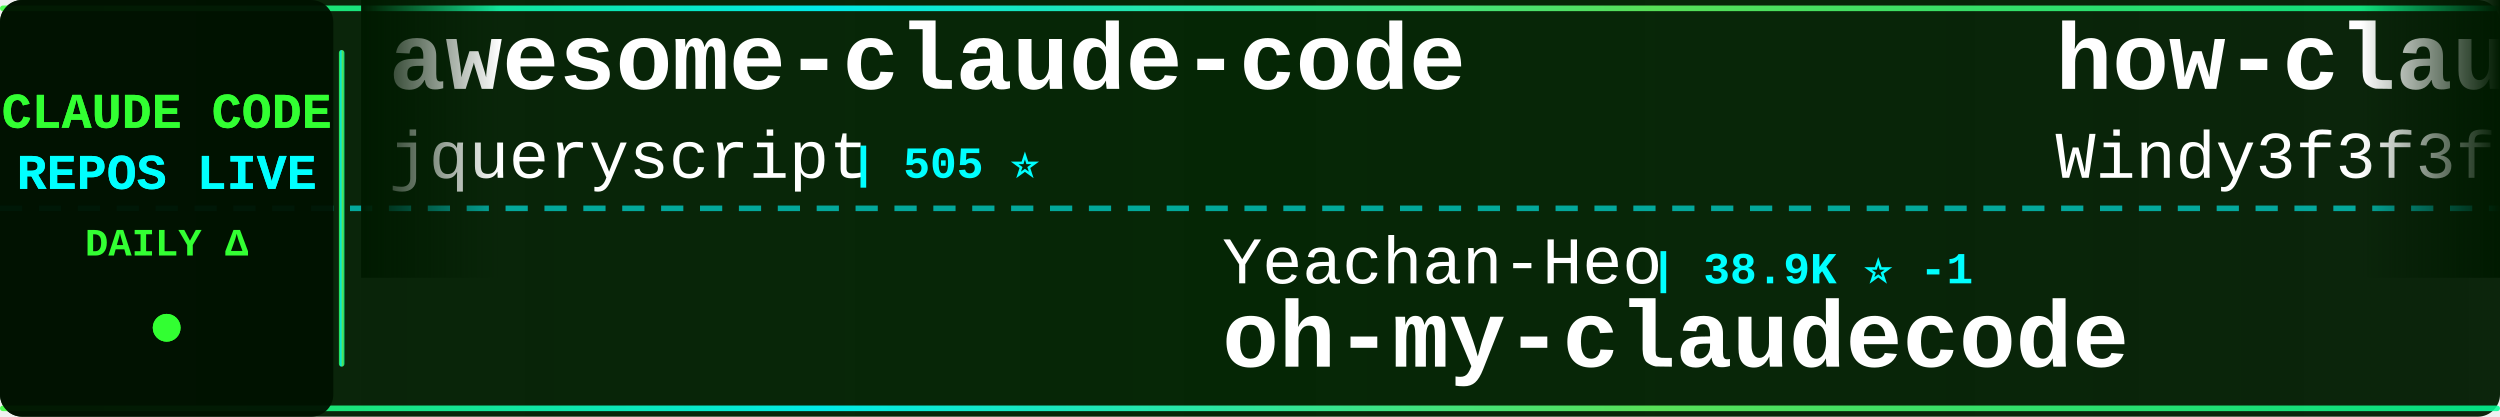
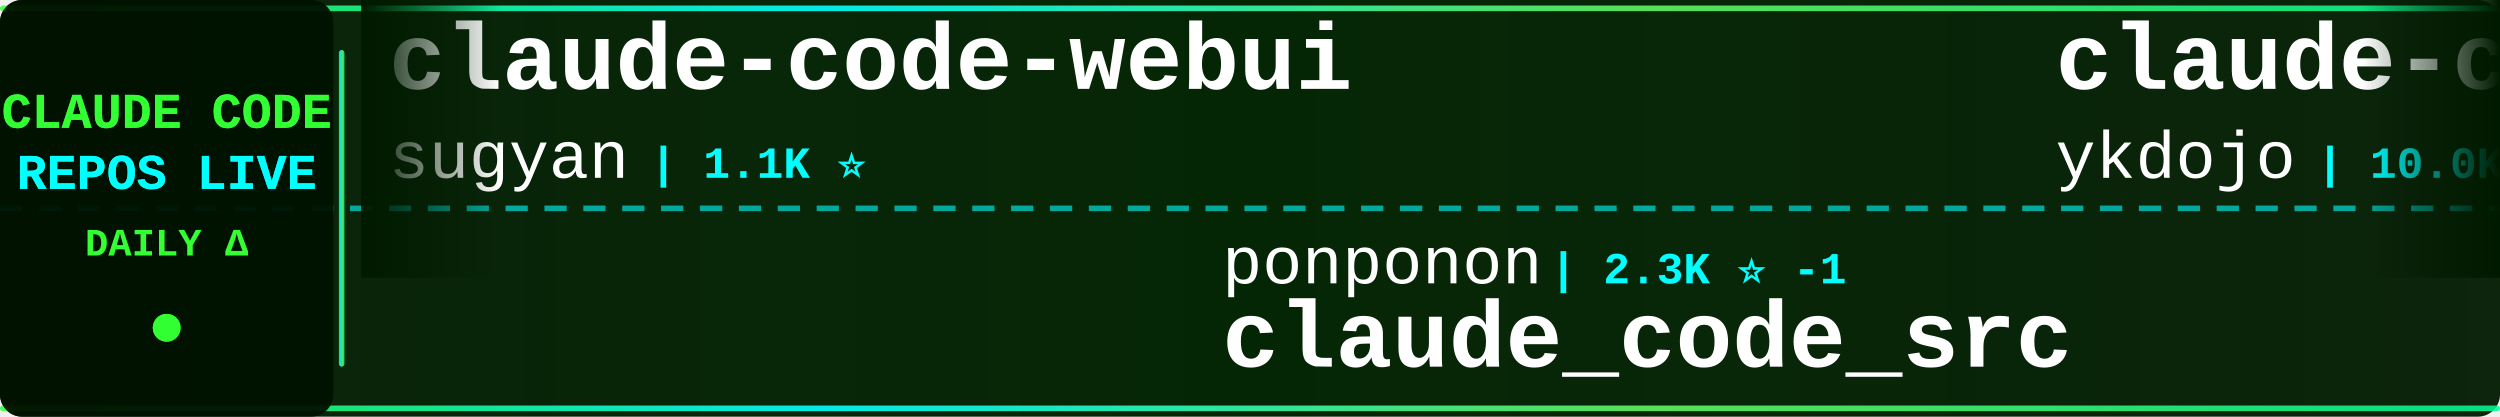
<svg xmlns="http://www.w3.org/2000/svg" width="900" height="150">
  <defs>
    <linearGradient id="tickerBg" x1="0%" y1="0%" x2="100%" y2="0%">
      <stop offset="0%" style="stop-color:#001a00;stop-opacity:0.95" />
      <stop offset="50%" style="stop-color:#002200;stop-opacity:0.98" />
      <stop offset="100%" style="stop-color:#001a00;stop-opacity:0.95" />
    </linearGradient>
    <linearGradient id="borderGrad" x1="0%" y1="0%" x2="100%" y2="0%">
      <stop offset="0%" style="stop-color:#33ff33;stop-opacity:0.85">
        <animate attributeName="stop-opacity" values="0.85;1;0.85" dur="2s" repeatCount="indefinite" />
      </stop>
      <stop offset="33%" style="stop-color:#00ffff;stop-opacity:0.9">
        <animate attributeName="stop-opacity" values="0.9;1;0.9" dur="2.2s" repeatCount="indefinite" />
      </stop>
      <stop offset="66%" style="stop-color:#66ff66;stop-opacity:0.85">
        <animate attributeName="stop-opacity" values="0.85;1;0.85" dur="1.8s" repeatCount="indefinite" />
      </stop>
      <stop offset="100%" style="stop-color:#00ff99;stop-opacity:0.85">
        <animate attributeName="stop-opacity" values="0.85;1;0.85" dur="2s" repeatCount="indefinite" />
      </stop>
    </linearGradient>
    <filter id="textGlow">
      <feGaussianBlur stdDeviation="0.1" result="coloredBlur" />
      <feMerge>
        <feMergeNode in="coloredBlur" />
        <feMergeNode in="SourceGraphic" />
      </feMerge>
    </filter>
    <filter id="metricGlow">
      <feGaussianBlur stdDeviation="0.2" result="coloredBlur" />
      <feMerge>
        <feMergeNode in="coloredBlur" />
        <feMergeNode in="SourceGraphic" />
      </feMerge>
    </filter>
    <linearGradient id="leftFade" x1="0%" y1="0%" x2="100%" y2="0%">
      <stop offset="0%" style="stop-color:#001a00;stop-opacity:1" />
      <stop offset="100%" style="stop-color:#001a00;stop-opacity:0" />
    </linearGradient>
    <linearGradient id="rightFade" x1="0%" y1="0%" x2="100%" y2="0%">
      <stop offset="0%" style="stop-color:#001a00;stop-opacity:0" />
      <stop offset="100%" style="stop-color:#001a00;stop-opacity:1" />
    </linearGradient>
  </defs>
  <rect width="900" height="150" fill="url(#tickerBg)" rx="8" />
  <rect x="0" y="2" width="900" height="2" fill="url(#borderGrad)" rx="1" />
  <rect x="0" y="146" width="900" height="2" fill="url(#borderGrad)" rx="1" />
  <line x1="0" y1="75" x2="900" y2="75" stroke="#00ffff" stroke-width="2" stroke-dasharray="8 6" opacity="0.6" />
  <rect x="0" y="0" width="120" height="150" fill="#001100" opacity="0.95" rx="8" />
  <text x="60" y="46" font-family="'Courier New', monospace" font-size="18" font-weight="bold" fill="#33ff33" text-anchor="middle" filter="url(#textGlow)">
    CLAUDE CODE
  </text>
  <text x="60" y="68" font-family="'Courier New', monospace" font-size="18" font-weight="bold" fill="#00ffff" text-anchor="middle" filter="url(#textGlow)">
    REPOS LIVE
  </text>
  <text x="60" y="92" font-family="'Courier New', monospace" font-size="14" font-weight="bold" fill="#33ff33" text-anchor="middle">
    DAILY Δ
  </text>
  <circle cx="60" cy="118" r="5" fill="#33ff33" filter="url(#metricGlow)">
    <animate attributeName="r" values="4;6;4" dur="1.5s" repeatCount="indefinite" />
    <animate attributeName="opacity" values="0.6;1;0.6" dur="1.5s" repeatCount="indefinite" />
  </circle>
  <rect x="122" y="18" width="2" height="114" fill="url(#borderGrad)" rx="1" />
  <clipPath id="tickerClip">
    <rect x="130" y="0" width="770" height="150" />
  </clipPath>
  <g clip-path="url(#tickerClip)">
    <g id="tickerItems">
      <animateTransform attributeName="transform" attributeType="XML" type="translate" from="0 0" to="-3000 0" dur="54s" repeatCount="indefinite" />
      <g transform="translate(0, 0)">
-         <text x="140" y="32" font-family="'Courier New', monospace" font-size="34" font-weight="bold" fill="#ffffff">awesome-claude-code</text>
-         <text x="140" y="64" font-family="'Courier New', monospace" font-size="24" font-weight="normal" fill="#ffffff" opacity="1.0">jqueryscript</text>
-         <text x="306" y="64" font-family="'Courier New', monospace" font-size="16" font-weight="bold" fill="#00ffff"> | 505 ⭐</text>
+         <text x="140" y="32" font-family="'Courier New', monospace" font-size="34" font-weight="bold" fill="#ffffff">claude-code-webui</text>
+         <text x="140" y="64" font-family="'Courier New', monospace" font-size="24" font-weight="normal" fill="#ffffff" opacity="1.0">sugyan</text>
+         <text x="234" y="64" font-family="'Courier New', monospace" font-size="16" font-weight="bold" fill="#00ffff"> | 1.1K ⭐</text>
      </g>
      <g transform="translate(300, 0)">
-         <text x="140" y="102" font-family="'Courier New', monospace" font-size="24" font-weight="normal" fill="#ffffff" opacity="1.0">Yeachan-Heo</text>
-         <text x="294" y="102" font-family="'Courier New', monospace" font-size="16" font-weight="bold" fill="#00ffff"> | 38.9K ⭐ -1</text>
-         <text x="140" y="132" font-family="'Courier New', monospace" font-size="34" font-weight="bold" fill="#ffffff">oh-my-claudecode</text>
+         <text x="140" y="102" font-family="'Courier New', monospace" font-size="24" font-weight="normal" fill="#ffffff" opacity="1.0">ponponon</text>
+         <text x="258" y="102" font-family="'Courier New', monospace" font-size="16" font-weight="bold" fill="#00ffff"> | 2.3K ⭐ -1</text>
+         <text x="140" y="132" font-family="'Courier New', monospace" font-size="34" font-weight="bold" fill="#ffffff">claude_code_src</text>
      </g>
      <g transform="translate(600, 0)">
-         <text x="140" y="32" font-family="'Courier New', monospace" font-size="34" font-weight="bold" fill="#ffffff">how-claude-code-works</text>
-         <text x="140" y="64" font-family="'Courier New', monospace" font-size="24" font-weight="normal" fill="#ffffff" opacity="1.0">Windy3f3f3f3f</text>
-         <text x="318" y="64" font-family="'Courier New', monospace" font-size="16" font-weight="bold" fill="#00ffff"> | 3.5K ⭐</text>
+         <text x="140" y="32" font-family="'Courier New', monospace" font-size="34" font-weight="bold" fill="#ffffff">claude-code-tips</text>
+         <text x="140" y="64" font-family="'Courier New', monospace" font-size="24" font-weight="normal" fill="#ffffff" opacity="1.0">ykdojo</text>
+         <text x="234" y="64" font-family="'Courier New', monospace" font-size="16" font-weight="bold" fill="#00ffff"> | 10.0K ⭐ +2</text>
      </g>
      <g transform="translate(900, 0)">
-         <text x="140" y="102" font-family="'Courier New', monospace" font-size="24" font-weight="normal" fill="#ffffff" opacity="1.0">anthropics</text>
-         <text x="282" y="102" font-family="'Courier New', monospace" font-size="16" font-weight="bold" fill="#00ffff"> | 8.7K ⭐ +3</text>
-         <text x="140" y="132" font-family="'Courier New', monospace" font-size="34" font-weight="bold" fill="#ffffff">claude-code-action</text>
+         <text x="140" y="102" font-family="'Courier New', monospace" font-size="24" font-weight="normal" fill="#ffffff" opacity="1.0">centminmod</text>
+         <text x="282" y="102" font-family="'Courier New', monospace" font-size="16" font-weight="bold" fill="#00ffff"> | 2.6K ⭐ +2</text>
+         <text x="140" y="132" font-family="'Courier New', monospace" font-size="34" font-weight="bold" fill="#ffffff">my-claude-code-setup</text>
      </g>
      <g transform="translate(1200, 0)">
-         <text x="140" y="32" font-family="'Courier New', monospace" font-size="34" font-weight="bold" fill="#ffffff">claude-code-source-code-...</text>
-         <text x="140" y="64" font-family="'Courier New', monospace" font-size="24" font-weight="normal" fill="#ffffff" opacity="1.0">ghuntley</text>
-         <text x="258" y="64" font-family="'Courier New', monospace" font-size="16" font-weight="bold" fill="#00ffff"> | 990 ⭐</text>
+         <text x="140" y="32" font-family="'Courier New', monospace" font-size="34" font-weight="bold" fill="#ffffff">claude-code-my-workflow</text>
+         <text x="140" y="64" font-family="'Courier New', monospace" font-size="24" font-weight="normal" fill="#ffffff" opacity="1.0">pedrohcgs</text>
+         <text x="270" y="64" font-family="'Courier New', monospace" font-size="16" font-weight="bold" fill="#00ffff"> | 1.5K ⭐ +2</text>
      </g>
      <g transform="translate(1500, 0)">
-         <text x="140" y="102" font-family="'Courier New', monospace" font-size="24" font-weight="normal" fill="#ffffff" opacity="1.0">disler</text>
-         <text x="234" y="102" font-family="'Courier New', monospace" font-size="16" font-weight="bold" fill="#00ffff"> | 1.6K ⭐</text>
-         <text x="140" y="132" font-family="'Courier New', monospace" font-size="34" font-weight="bold" fill="#ffffff">pi-vs-claude-code</text>
+         <text x="140" y="102" font-family="'Courier New', monospace" font-size="24" font-weight="normal" fill="#ffffff" opacity="1.0">davila7</text>
+         <text x="246" y="102" font-family="'Courier New', monospace" font-size="16" font-weight="bold" fill="#00ffff"> | 30.4K ⭐ +5</text>
+         <text x="140" y="132" font-family="'Courier New', monospace" font-size="34" font-weight="bold" fill="#ffffff">claude-code-templates</text>
      </g>
      <g transform="translate(1800, 0)">
-         <text x="140" y="32" font-family="'Courier New', monospace" font-size="34" font-weight="bold" fill="#ffffff">skills</text>
-         <text x="140" y="64" font-family="'Courier New', monospace" font-size="24" font-weight="normal" fill="#ffffff" opacity="1.0">anthropics</text>
-         <text x="282" y="64" font-family="'Courier New', monospace" font-size="16" font-weight="bold" fill="#00ffff"> | 172.3K ⭐ +43</text>
+         <text x="140" y="32" font-family="'Courier New', monospace" font-size="34" font-weight="bold" fill="#ffffff">andrej-karpathy-skills</text>
+         <text x="140" y="64" font-family="'Courier New', monospace" font-size="24" font-weight="normal" fill="#ffffff" opacity="1.0">multica-ai</text>
+         <text x="282" y="64" font-family="'Courier New', monospace" font-size="16" font-weight="bold" fill="#00ffff"> | 208.5K ⭐ +70</text>
      </g>
      <g transform="translate(2100, 0)">
-         <text x="140" y="102" font-family="'Courier New', monospace" font-size="24" font-weight="normal" fill="#ffffff" opacity="1.0">rohitg00</text>
-         <text x="258" y="102" font-family="'Courier New', monospace" font-size="16" font-weight="bold" fill="#00ffff"> | 2.6K ⭐ +1</text>
-         <text x="140" y="132" font-family="'Courier New', monospace" font-size="34" font-weight="bold" fill="#ffffff">awesome-claude-code-tool...</text>
+         <text x="140" y="102" font-family="'Courier New', monospace" font-size="24" font-weight="normal" fill="#ffffff" opacity="1.0">AICoderTudou</text>
+         <text x="306" y="102" font-family="'Courier New', monospace" font-size="16" font-weight="bold" fill="#00ffff"> | 495 ⭐</text>
+         <text x="140" y="132" font-family="'Courier New', monospace" font-size="34" font-weight="bold" fill="#ffffff">claude-code-tudou</text>
      </g>
      <g transform="translate(2400, 0)">
-         <text x="140" y="32" font-family="'Courier New', monospace" font-size="34" font-weight="bold" fill="#ffffff">my-claude-code-setup</text>
-         <text x="140" y="64" font-family="'Courier New', monospace" font-size="24" font-weight="normal" fill="#ffffff" opacity="1.0">centminmod</text>
-         <text x="282" y="64" font-family="'Courier New', monospace" font-size="16" font-weight="bold" fill="#00ffff"> | 2.6K ⭐</text>
+         <text x="140" y="32" font-family="'Courier New', monospace" font-size="34" font-weight="bold" fill="#ffffff">claude-code-from-source</text>
+         <text x="140" y="64" font-family="'Courier New', monospace" font-size="24" font-weight="normal" fill="#ffffff" opacity="1.0">alejandrobalderas</text>
+         <text x="366" y="64" font-family="'Courier New', monospace" font-size="16" font-weight="bold" fill="#00ffff"> | 2.8K ⭐ +1</text>
      </g>
      <g transform="translate(2700, 0)">
-         <text x="140" y="102" font-family="'Courier New', monospace" font-size="24" font-weight="normal" fill="#ffffff" opacity="1.0">liuup</text>
-         <text x="222" y="102" font-family="'Courier New', monospace" font-size="16" font-weight="bold" fill="#00ffff"> | 3.9K ⭐</text>
-         <text x="140" y="132" font-family="'Courier New', monospace" font-size="34" font-weight="bold" fill="#ffffff">claude-code-analysis</text>
+         <text x="140" y="102" font-family="'Courier New', monospace" font-size="24" font-weight="normal" fill="#ffffff" opacity="1.0">zstmfhy</text>
+         <text x="246" y="102" font-family="'Courier New', monospace" font-size="16" font-weight="bold" fill="#00ffff"> | 190 ⭐</text>
+         <text x="140" y="132" font-family="'Courier New', monospace" font-size="34" font-weight="bold" fill="#ffffff">Claude-code</text>
      </g>
      <g transform="translate(3000, 0)">
-         <text x="140" y="32" font-family="'Courier New', monospace" font-size="34" font-weight="bold" fill="#ffffff">awesome-claude-code</text>
-         <text x="140" y="64" font-family="'Courier New', monospace" font-size="24" font-weight="normal" fill="#ffffff" opacity="1.0">jqueryscript</text>
-         <text x="306" y="64" font-family="'Courier New', monospace" font-size="16" font-weight="bold" fill="#00ffff"> | 505 ⭐</text>
+         <text x="140" y="32" font-family="'Courier New', monospace" font-size="34" font-weight="bold" fill="#ffffff">claude-code-webui</text>
+         <text x="140" y="64" font-family="'Courier New', monospace" font-size="24" font-weight="normal" fill="#ffffff" opacity="1.0">sugyan</text>
+         <text x="234" y="64" font-family="'Courier New', monospace" font-size="16" font-weight="bold" fill="#00ffff"> | 1.1K ⭐</text>
      </g>
      <g transform="translate(3300, 0)">
-         <text x="140" y="102" font-family="'Courier New', monospace" font-size="24" font-weight="normal" fill="#ffffff" opacity="1.0">Yeachan-Heo</text>
-         <text x="294" y="102" font-family="'Courier New', monospace" font-size="16" font-weight="bold" fill="#00ffff"> | 38.9K ⭐ -1</text>
-         <text x="140" y="132" font-family="'Courier New', monospace" font-size="34" font-weight="bold" fill="#ffffff">oh-my-claudecode</text>
+         <text x="140" y="102" font-family="'Courier New', monospace" font-size="24" font-weight="normal" fill="#ffffff" opacity="1.0">ponponon</text>
+         <text x="258" y="102" font-family="'Courier New', monospace" font-size="16" font-weight="bold" fill="#00ffff"> | 2.3K ⭐ -1</text>
+         <text x="140" y="132" font-family="'Courier New', monospace" font-size="34" font-weight="bold" fill="#ffffff">claude_code_src</text>
      </g>
      <g transform="translate(3600, 0)">
-         <text x="140" y="32" font-family="'Courier New', monospace" font-size="34" font-weight="bold" fill="#ffffff">how-claude-code-works</text>
-         <text x="140" y="64" font-family="'Courier New', monospace" font-size="24" font-weight="normal" fill="#ffffff" opacity="1.0">Windy3f3f3f3f</text>
-         <text x="318" y="64" font-family="'Courier New', monospace" font-size="16" font-weight="bold" fill="#00ffff"> | 3.5K ⭐</text>
+         <text x="140" y="32" font-family="'Courier New', monospace" font-size="34" font-weight="bold" fill="#ffffff">claude-code-tips</text>
+         <text x="140" y="64" font-family="'Courier New', monospace" font-size="24" font-weight="normal" fill="#ffffff" opacity="1.0">ykdojo</text>
+         <text x="234" y="64" font-family="'Courier New', monospace" font-size="16" font-weight="bold" fill="#00ffff"> | 10.0K ⭐ +2</text>
      </g>
      <g transform="translate(3900, 0)">
-         <text x="140" y="102" font-family="'Courier New', monospace" font-size="24" font-weight="normal" fill="#ffffff" opacity="1.0">anthropics</text>
-         <text x="282" y="102" font-family="'Courier New', monospace" font-size="16" font-weight="bold" fill="#00ffff"> | 8.7K ⭐ +3</text>
-         <text x="140" y="132" font-family="'Courier New', monospace" font-size="34" font-weight="bold" fill="#ffffff">claude-code-action</text>
+         <text x="140" y="102" font-family="'Courier New', monospace" font-size="24" font-weight="normal" fill="#ffffff" opacity="1.0">centminmod</text>
+         <text x="282" y="102" font-family="'Courier New', monospace" font-size="16" font-weight="bold" fill="#00ffff"> | 2.6K ⭐ +2</text>
+         <text x="140" y="132" font-family="'Courier New', monospace" font-size="34" font-weight="bold" fill="#ffffff">my-claude-code-setup</text>
      </g>
    </g>
  </g>
  <rect x="130" y="0" width="50" height="100" fill="url(#leftFade)" />
  <rect x="850" y="0" width="50" height="100" fill="url(#rightFade)" />
</svg>
